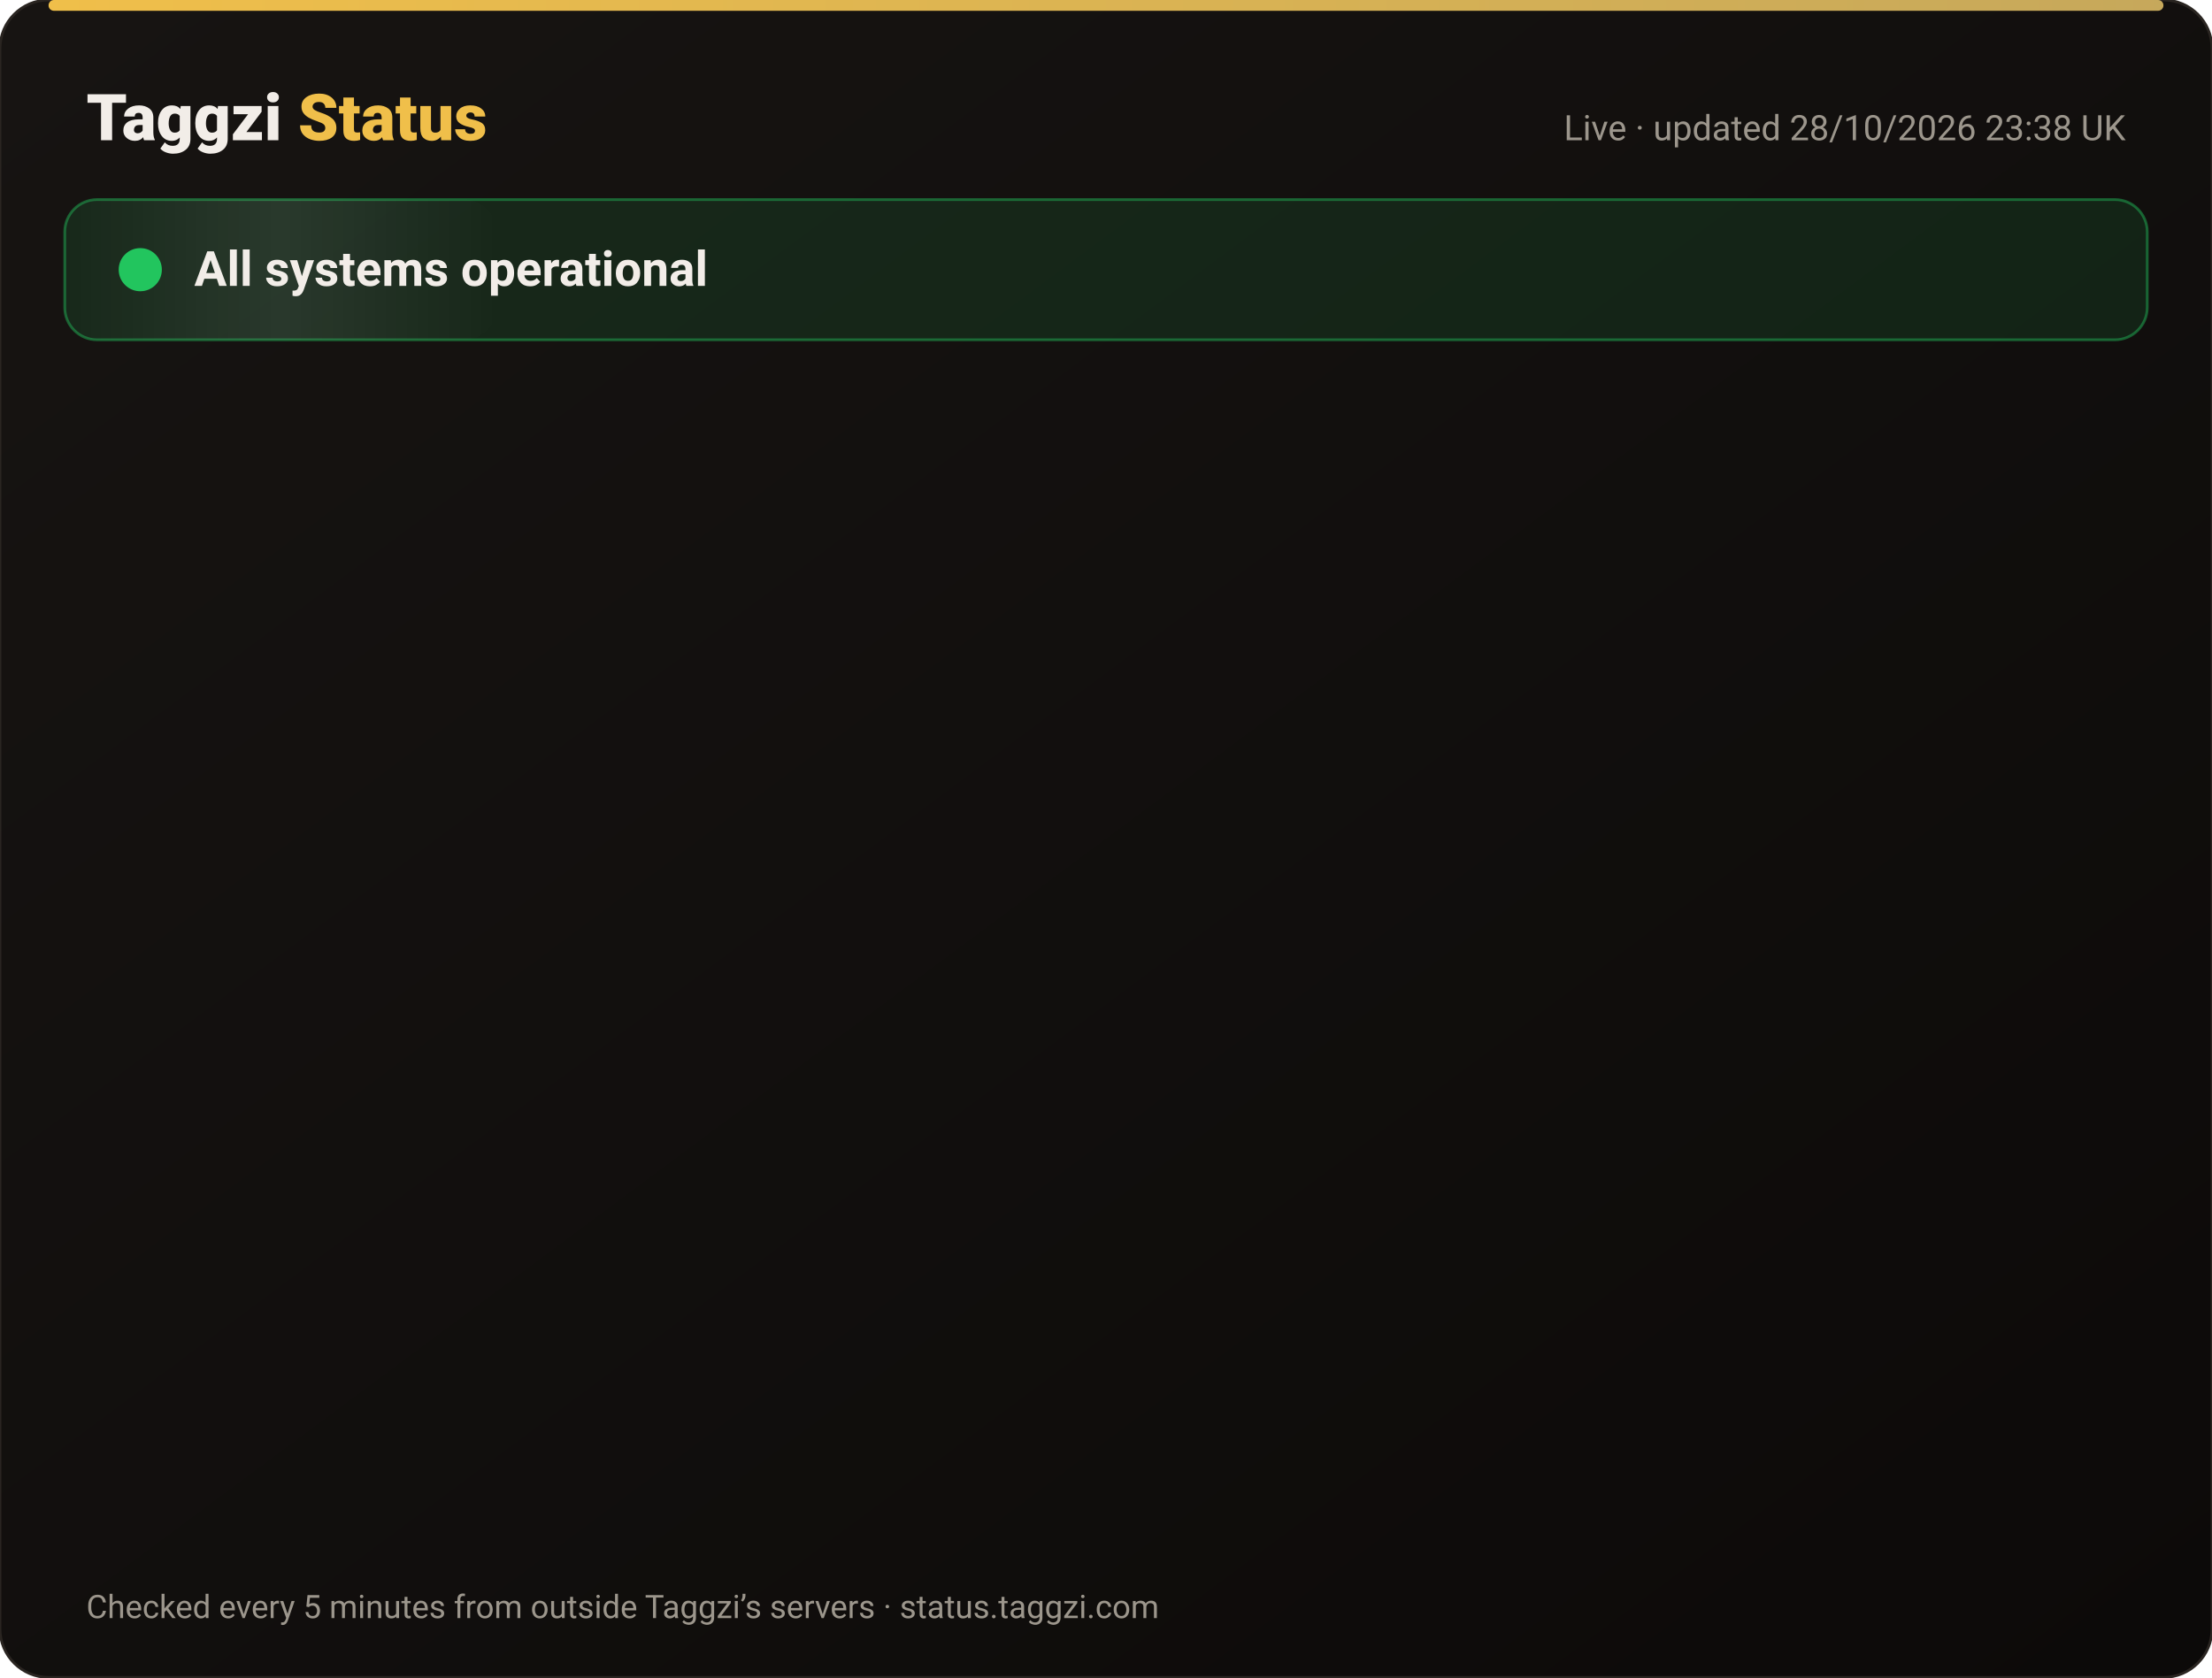
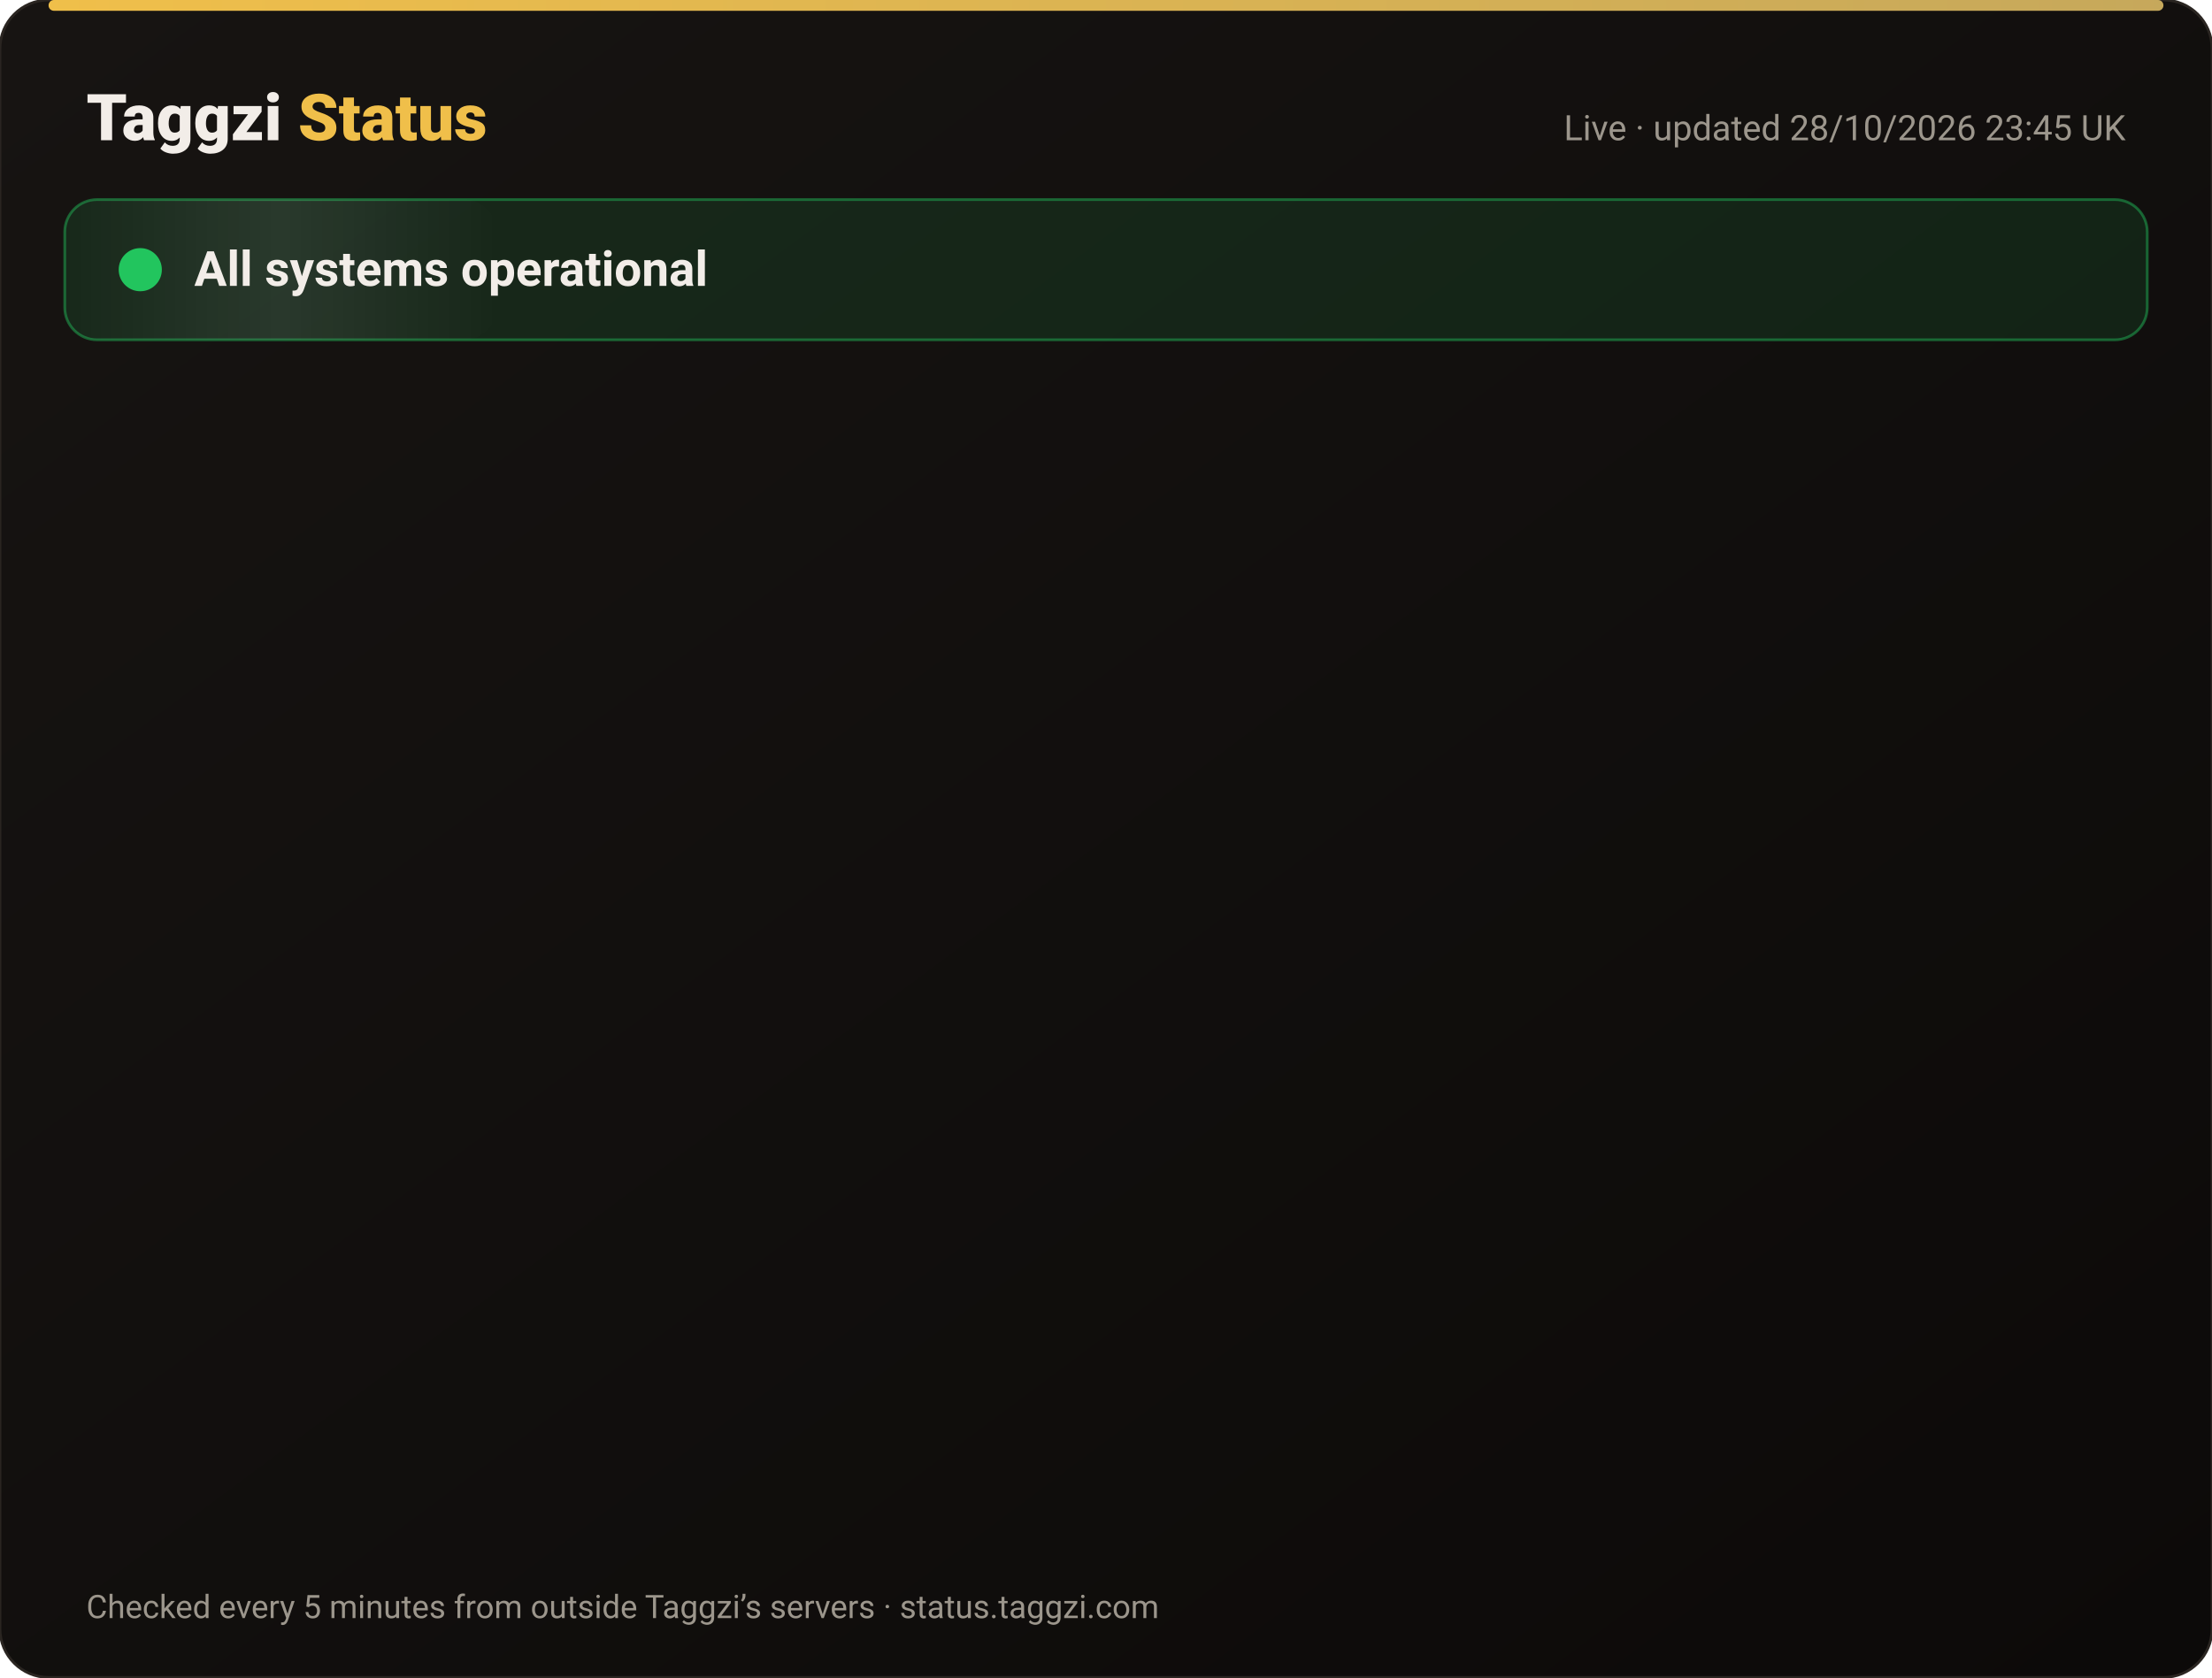
<svg xmlns="http://www.w3.org/2000/svg" width="820" height="622" viewBox="0 0 820 622" font-family="-apple-system,Segoe UI,Roboto,Helvetica,Arial,sans-serif">
  <defs>
    <linearGradient id="bg" x1="0" y1="0" x2="1" y2="1">
      <stop offset="0" stop-color="#171412" />
      <stop offset="1" stop-color="#0C0A09" />
    </linearGradient>
    <linearGradient id="gold" x1="0" x2="1">
      <stop offset="0" stop-color="#F0BF4A" />
      <stop offset="1" stop-color="#c6a85b" />
    </linearGradient>
    <linearGradient id="shine" x1="0" x2="1">
      <stop offset="0" stop-color="#fff" stop-opacity="0" />
      <stop offset=".5" stop-color="#fff" stop-opacity=".08" />
      <stop offset="1" stop-color="#fff" stop-opacity="0" />
    </linearGradient>
  </defs>
  <rect width="820" height="622" rx="18" fill="url(#bg)" stroke="#2a2521" />
  <rect x="18" y="0" width="784" height="4" rx="2" fill="url(#gold)" />
  <text x="32" y="52" font-size="24" font-weight="800" fill="#F2EDE8">Taggzi <tspan fill="#F0BF4A">Status</tspan>
  </text>
-   <text x="788" y="52" font-size="13" fill="#9C968C" text-anchor="end">Live · updated 28/10/2026 23:38 UK</text>
+   <text x="788" y="52" font-size="13" fill="#9C968C" text-anchor="end">Live · updated 28/10/2026 23:45 UK</text>
  <rect x="24" y="74" width="772" height="52" rx="12" fill="#22c55e" fill-opacity=".12" stroke="#22c55e" stroke-opacity=".45" />
  <rect x="24" y="74" width="160" height="52" rx="12" fill="url(#shine)">
    <animate attributeName="x" from="-160" to="820" dur="4s" repeatCount="indefinite" />
  </rect>
  <circle cx="52" cy="100" r="7" fill="#22c55e" />
  <circle cx="52" cy="100" r="7" fill="none" stroke="#22c55e" stroke-width="2">
    <animate attributeName="r" values="7;15;7" dur="2s" repeatCount="indefinite" />
    <animate attributeName="opacity" values=".9;0;.9" dur="2s" repeatCount="indefinite" />
  </circle>
  <text x="72" y="106" font-size="18" font-weight="700" fill="#F2EDE8">All systems operational</text>
  <g opacity="0">
    <animate attributeName="opacity" from="0" to="1" begin="0.00s" dur=".6s" fill="freeze" />
    <line x1="32" y1="188" x2="788" y2="188" stroke="#2a2521" />
    <circle cx="44" cy="166" r="6" fill="#22c55e">
      <animate attributeName="opacity" values="1;.45;1" dur="2.4s" begin="0.00s" repeatCount="indefinite" />
    </circle>
    <text x="62" y="171" font-size="15" font-weight="650" fill="#F2EDE8">Website</text>
    <text x="630" y="171" font-size="13" fill="#9C968C" text-anchor="end">99.98% uptime</text>
    <rect x="648" y="154" width="140" height="24" rx="12" fill="#22c55e" fill-opacity=".14" stroke="#22c55e" stroke-opacity=".5" />
    <text x="718" y="171" font-size="12" font-weight="700" fill="#22c55e" text-anchor="middle">Operational</text>
  </g>
  <g opacity="0">
    <animate attributeName="opacity" from="0" to="1" begin="0.15s" dur=".6s" fill="freeze" />
    <line x1="32" y1="234" x2="788" y2="234" stroke="#2a2521" />
    <circle cx="44" cy="212" r="6" fill="#22c55e">
      <animate attributeName="opacity" values="1;.45;1" dur="2.4s" begin="0.15s" repeatCount="indefinite" />
    </circle>
    <text x="62" y="217" font-size="15" font-weight="650" fill="#F2EDE8">Tag scans</text>
    <text x="630" y="217" font-size="13" fill="#9C968C" text-anchor="end">99.98% uptime</text>
    <rect x="648" y="200" width="140" height="24" rx="12" fill="#22c55e" fill-opacity=".14" stroke="#22c55e" stroke-opacity=".5" />
    <text x="718" y="217" font-size="12" font-weight="700" fill="#22c55e" text-anchor="middle">Operational</text>
  </g>
  <g opacity="0">
    <animate attributeName="opacity" from="0" to="1" begin="0.30s" dur=".6s" fill="freeze" />
    <line x1="32" y1="280" x2="788" y2="280" stroke="#2a2521" />
    <circle cx="44" cy="258" r="6" fill="#22c55e">
      <animate attributeName="opacity" values="1;.45;1" dur="2.4s" begin="0.30s" repeatCount="indefinite" />
    </circle>
    <text x="62" y="263" font-size="15" font-weight="650" fill="#F2EDE8">Manual tag lookup</text>
    <text x="630" y="263" font-size="13" fill="#9C968C" text-anchor="end">99.98% uptime</text>
    <rect x="648" y="246" width="140" height="24" rx="12" fill="#22c55e" fill-opacity=".14" stroke="#22c55e" stroke-opacity=".5" />
    <text x="718" y="263" font-size="12" font-weight="700" fill="#22c55e" text-anchor="middle">Operational</text>
  </g>
  <g opacity="0">
    <animate attributeName="opacity" from="0" to="1" begin="0.45s" dur=".6s" fill="freeze" />
    <line x1="32" y1="326" x2="788" y2="326" stroke="#2a2521" />
    <circle cx="44" cy="304" r="6" fill="#22c55e">
      <animate attributeName="opacity" values="1;.45;1" dur="2.4s" begin="0.45s" repeatCount="indefinite" />
    </circle>
    <text x="62" y="309" font-size="15" font-weight="650" fill="#F2EDE8">App &amp; login</text>
    <text x="630" y="309" font-size="13" fill="#9C968C" text-anchor="end">99.98% uptime</text>
    <rect x="648" y="292" width="140" height="24" rx="12" fill="#22c55e" fill-opacity=".14" stroke="#22c55e" stroke-opacity=".5" />
    <text x="718" y="309" font-size="12" font-weight="700" fill="#22c55e" text-anchor="middle">Operational</text>
  </g>
  <g opacity="0">
    <animate attributeName="opacity" from="0" to="1" begin="0.60s" dur=".6s" fill="freeze" />
    <line x1="32" y1="372" x2="788" y2="372" stroke="#2a2521" />
    <circle cx="44" cy="350" r="6" fill="#22c55e">
      <animate attributeName="opacity" values="1;.45;1" dur="2.4s" begin="0.60s" repeatCount="indefinite" />
    </circle>
    <text x="62" y="355" font-size="15" font-weight="650" fill="#F2EDE8">Community alerts</text>
    <text x="630" y="355" font-size="13" fill="#9C968C" text-anchor="end">99.98% uptime</text>
    <rect x="648" y="338" width="140" height="24" rx="12" fill="#22c55e" fill-opacity=".14" stroke="#22c55e" stroke-opacity=".5" />
    <text x="718" y="355" font-size="12" font-weight="700" fill="#22c55e" text-anchor="middle">Operational</text>
  </g>
  <g opacity="0">
    <animate attributeName="opacity" from="0" to="1" begin="0.75s" dur=".6s" fill="freeze" />
    <line x1="32" y1="418" x2="788" y2="418" stroke="#2a2521" />
    <circle cx="44" cy="396" r="6" fill="#22c55e">
      <animate attributeName="opacity" values="1;.45;1" dur="2.4s" begin="0.75s" repeatCount="indefinite" />
    </circle>
    <text x="62" y="401" font-size="15" font-weight="650" fill="#F2EDE8">Private calling</text>
    <text x="630" y="401" font-size="13" fill="#9C968C" text-anchor="end">99.98% uptime</text>
    <rect x="648" y="384" width="140" height="24" rx="12" fill="#22c55e" fill-opacity=".14" stroke="#22c55e" stroke-opacity=".5" />
    <text x="718" y="401" font-size="12" font-weight="700" fill="#22c55e" text-anchor="middle">Operational</text>
  </g>
  <g opacity="0">
    <animate attributeName="opacity" from="0" to="1" begin="0.90s" dur=".6s" fill="freeze" />
    <line x1="32" y1="464" x2="788" y2="464" stroke="#2a2521" />
    <circle cx="44" cy="442" r="6" fill="#22c55e">
      <animate attributeName="opacity" values="1;.45;1" dur="2.4s" begin="0.90s" repeatCount="indefinite" />
    </circle>
    <text x="62" y="447" font-size="15" font-weight="650" fill="#F2EDE8">Payments</text>
    <text x="630" y="447" font-size="13" fill="#9C968C" text-anchor="end">99.96% uptime</text>
    <rect x="648" y="430" width="140" height="24" rx="12" fill="#22c55e" fill-opacity=".14" stroke="#22c55e" stroke-opacity=".5" />
    <text x="718" y="447" font-size="12" font-weight="700" fill="#22c55e" text-anchor="middle">Operational</text>
  </g>
  <g opacity="0">
    <animate attributeName="opacity" from="0" to="1" begin="1.05s" dur=".6s" fill="freeze" />
    <line x1="32" y1="510" x2="788" y2="510" stroke="#2a2521" />
    <circle cx="44" cy="488" r="6" fill="#22c55e">
      <animate attributeName="opacity" values="1;.45;1" dur="2.4s" begin="1.05s" repeatCount="indefinite" />
    </circle>
    <text x="62" y="493" font-size="15" font-weight="650" fill="#F2EDE8">Email &amp; support</text>
    <text x="630" y="493" font-size="13" fill="#9C968C" text-anchor="end">99.98% uptime</text>
    <rect x="648" y="476" width="140" height="24" rx="12" fill="#22c55e" fill-opacity=".14" stroke="#22c55e" stroke-opacity=".5" />
    <text x="718" y="493" font-size="12" font-weight="700" fill="#22c55e" text-anchor="middle">Operational</text>
  </g>
  <g opacity="0">
    <animate attributeName="opacity" from="0" to="1" begin="1.20s" dur=".6s" fill="freeze" />
    <line x1="32" y1="556" x2="788" y2="556" stroke="#2a2521" />
    <circle cx="44" cy="534" r="6" fill="#22c55e">
      <animate attributeName="opacity" values="1;.45;1" dur="2.4s" begin="1.20s" repeatCount="indefinite" />
    </circle>
    <text x="62" y="539" font-size="15" font-weight="650" fill="#F2EDE8">Secure connection (SSL)</text>
    <text x="630" y="539" font-size="13" fill="#9C968C" text-anchor="end">100.00% uptime</text>
    <rect x="648" y="522" width="140" height="24" rx="12" fill="#22c55e" fill-opacity=".14" stroke="#22c55e" stroke-opacity=".5" />
    <text x="718" y="539" font-size="12" font-weight="700" fill="#22c55e" text-anchor="middle">Operational</text>
  </g>
  <text x="32" y="600" font-size="12" fill="#9C968C">Checked every 5 minutes from outside Taggzi’s servers · status.taggzi.com</text>
</svg>
